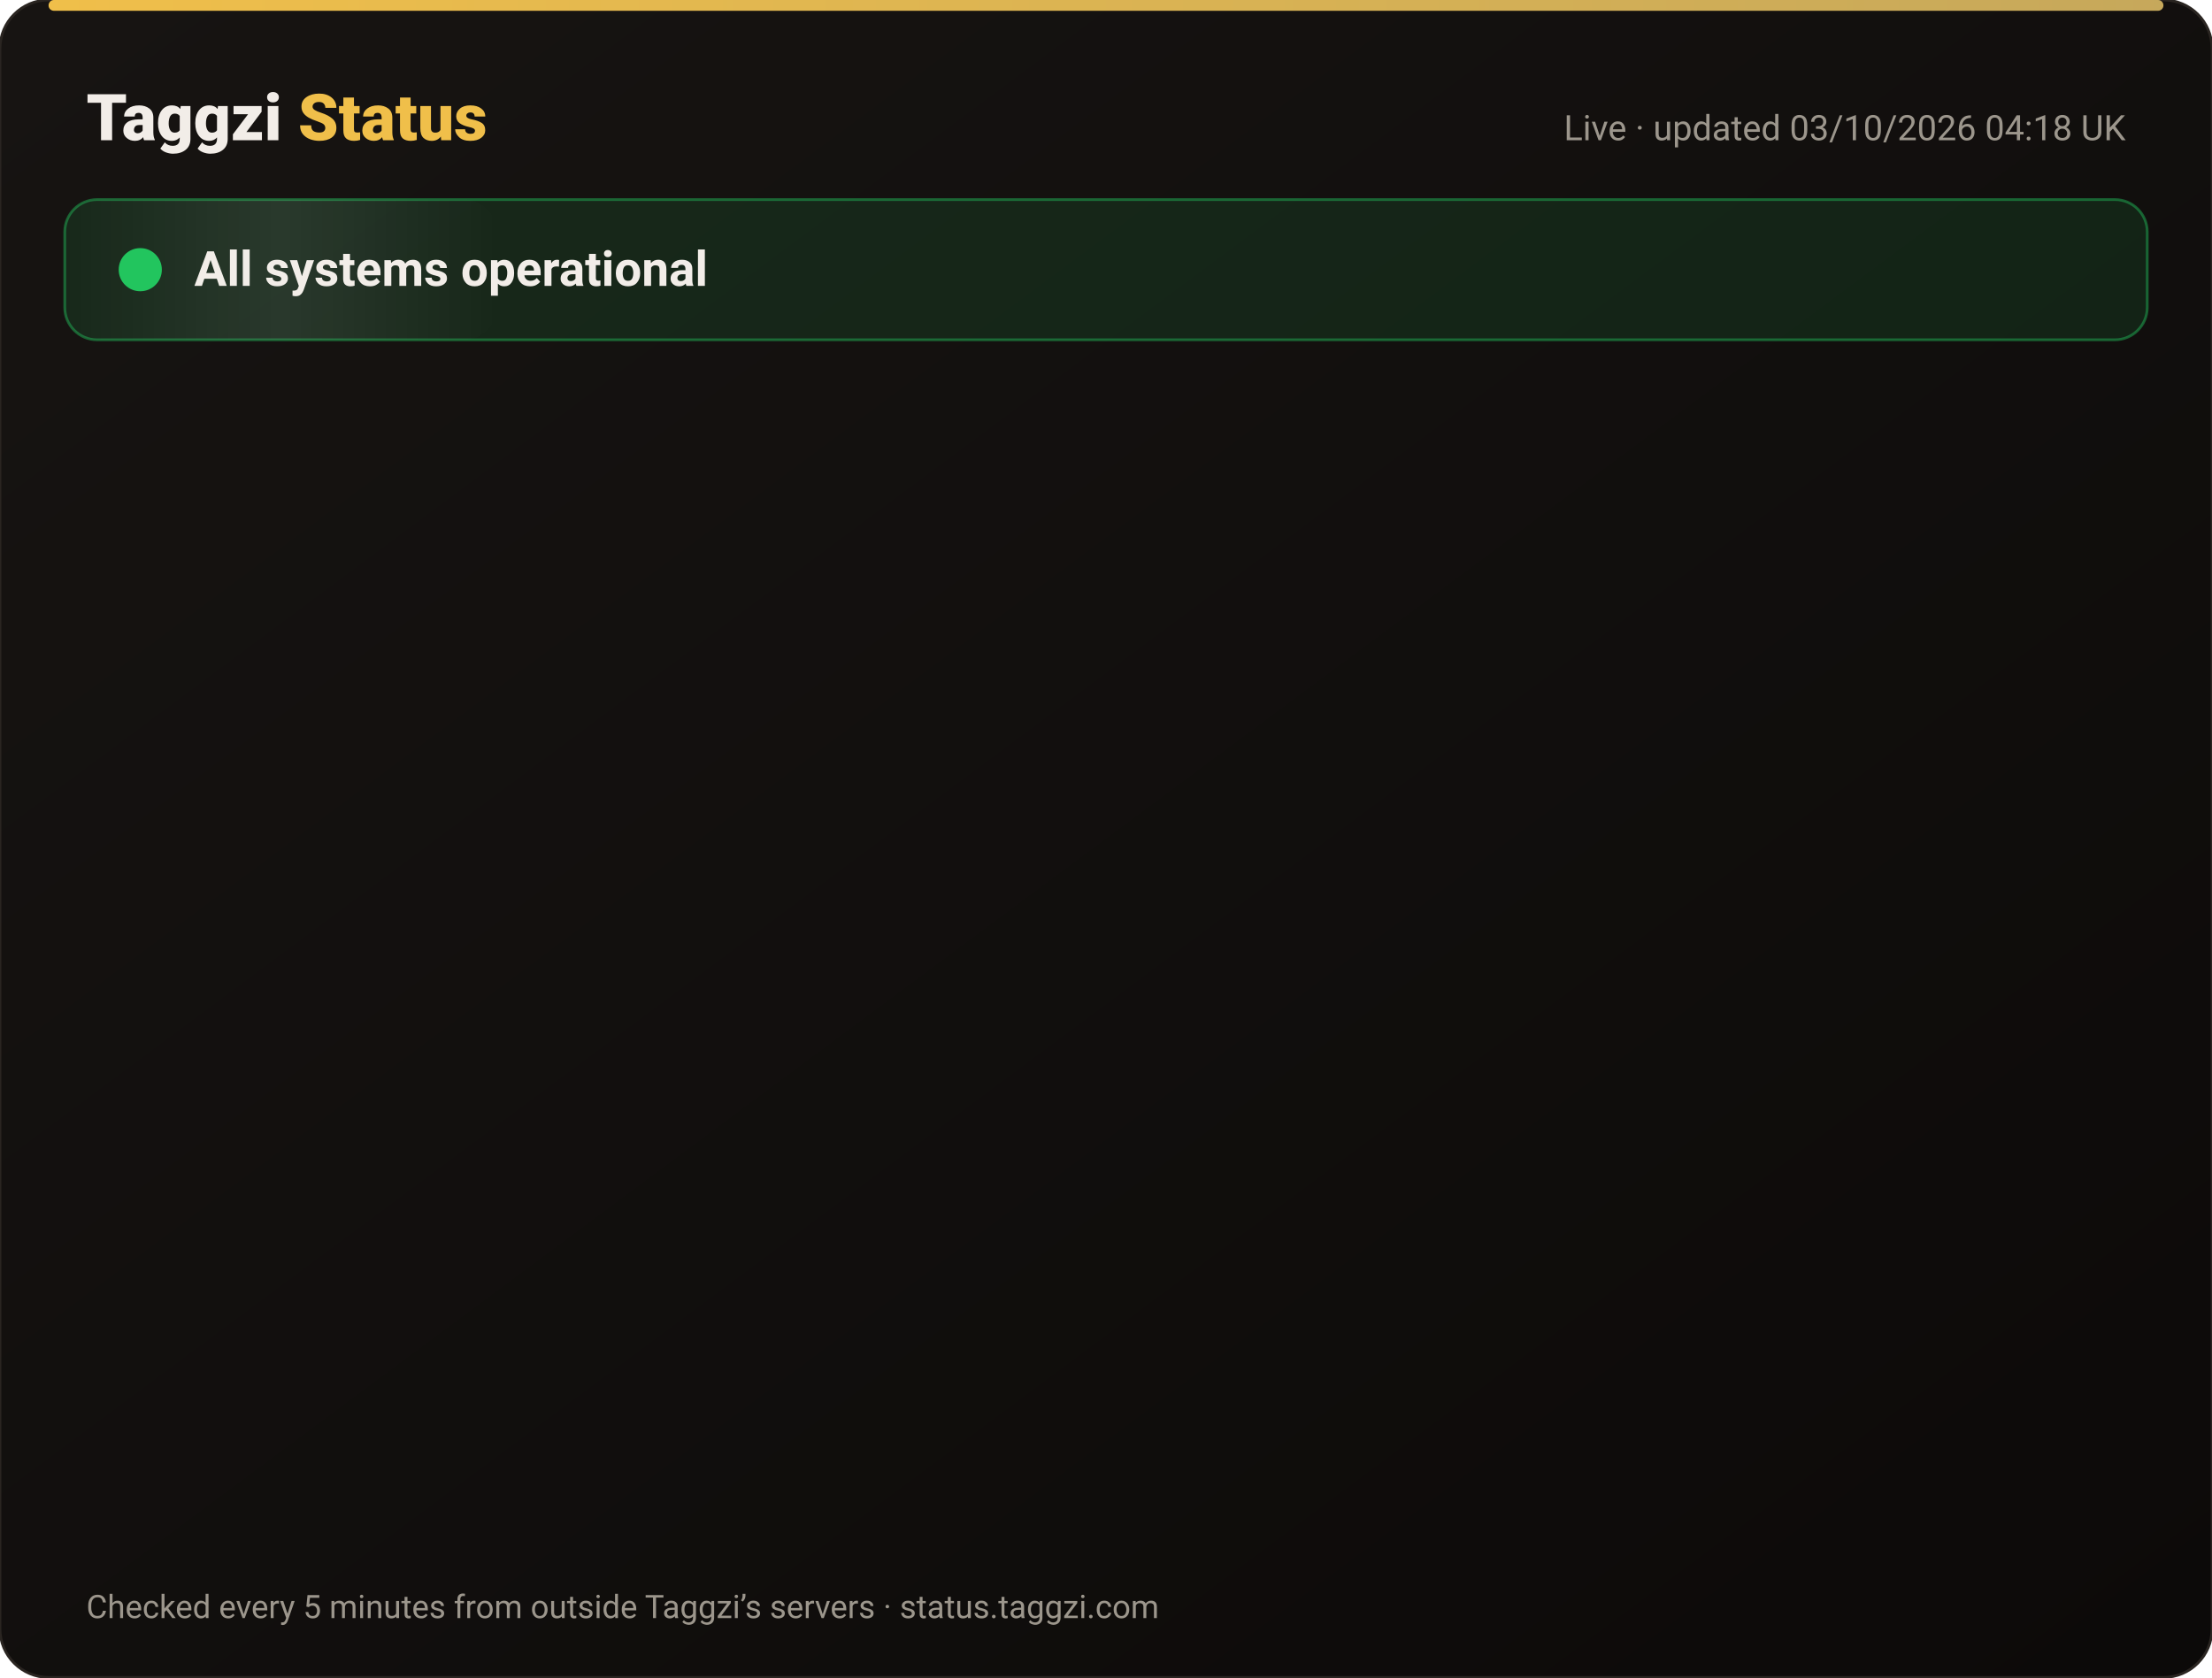
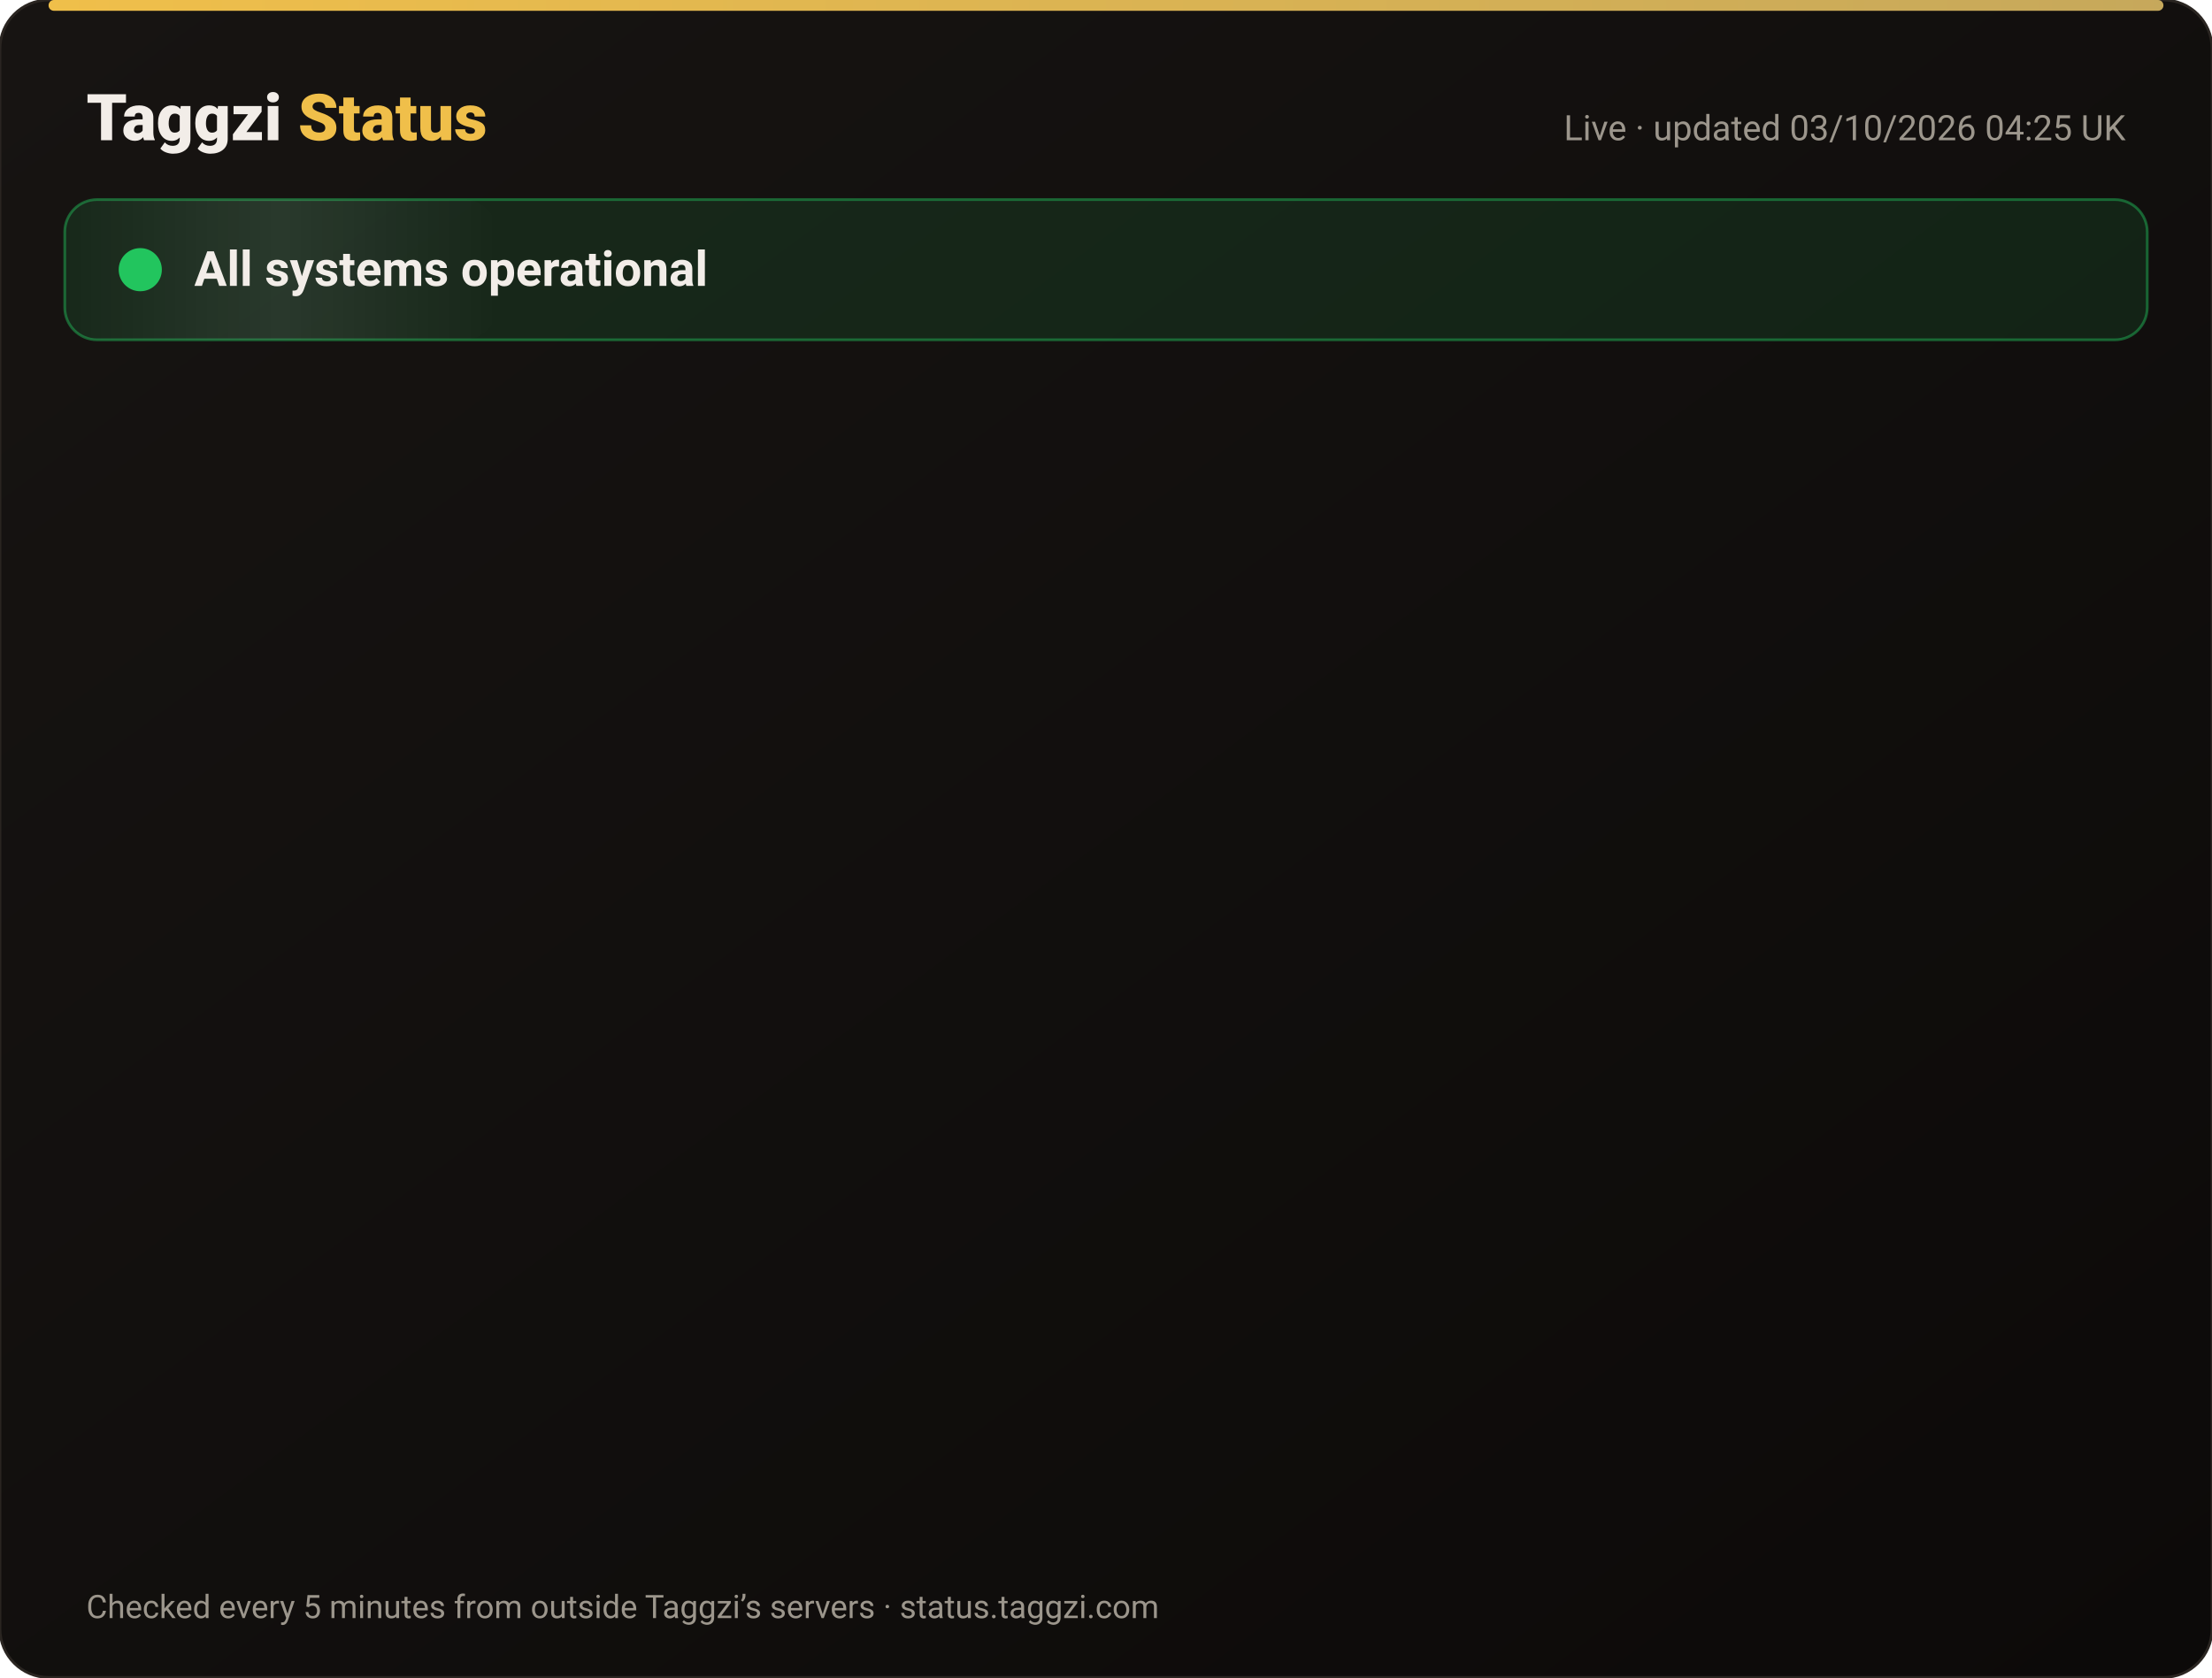
<svg xmlns="http://www.w3.org/2000/svg" width="820" height="622" viewBox="0 0 820 622" font-family="-apple-system,Segoe UI,Roboto,Helvetica,Arial,sans-serif">
  <defs>
    <linearGradient id="bg" x1="0" y1="0" x2="1" y2="1">
      <stop offset="0" stop-color="#171412" />
      <stop offset="1" stop-color="#0C0A09" />
    </linearGradient>
    <linearGradient id="gold" x1="0" x2="1">
      <stop offset="0" stop-color="#F0BF4A" />
      <stop offset="1" stop-color="#c6a85b" />
    </linearGradient>
    <linearGradient id="shine" x1="0" x2="1">
      <stop offset="0" stop-color="#fff" stop-opacity="0" />
      <stop offset=".5" stop-color="#fff" stop-opacity=".08" />
      <stop offset="1" stop-color="#fff" stop-opacity="0" />
    </linearGradient>
  </defs>
  <rect width="820" height="622" rx="18" fill="url(#bg)" stroke="#2a2521" />
  <rect x="18" y="0" width="784" height="4" rx="2" fill="url(#gold)" />
  <text x="32" y="52" font-size="24" font-weight="800" fill="#F2EDE8">Taggzi <tspan fill="#F0BF4A">Status</tspan>
  </text>
-   <text x="788" y="52" font-size="13" fill="#9C968C" text-anchor="end">Live · updated 03/10/2026 04:18 UK</text>
+   <text x="788" y="52" font-size="13" fill="#9C968C" text-anchor="end">Live · updated 03/10/2026 04:25 UK</text>
  <rect x="24" y="74" width="772" height="52" rx="12" fill="#22c55e" fill-opacity=".12" stroke="#22c55e" stroke-opacity=".45" />
  <rect x="24" y="74" width="160" height="52" rx="12" fill="url(#shine)">
    <animate attributeName="x" from="-160" to="820" dur="4s" repeatCount="indefinite" />
  </rect>
  <circle cx="52" cy="100" r="7" fill="#22c55e" />
  <circle cx="52" cy="100" r="7" fill="none" stroke="#22c55e" stroke-width="2">
    <animate attributeName="r" values="7;15;7" dur="2s" repeatCount="indefinite" />
    <animate attributeName="opacity" values=".9;0;.9" dur="2s" repeatCount="indefinite" />
  </circle>
  <text x="72" y="106" font-size="18" font-weight="700" fill="#F2EDE8">All systems operational</text>
  <g opacity="0">
    <animate attributeName="opacity" from="0" to="1" begin="0.00s" dur=".6s" fill="freeze" />
    <line x1="32" y1="188" x2="788" y2="188" stroke="#2a2521" />
    <circle cx="44" cy="166" r="6" fill="#22c55e">
      <animate attributeName="opacity" values="1;.45;1" dur="2.4s" begin="0.00s" repeatCount="indefinite" />
    </circle>
    <text x="62" y="171" font-size="15" font-weight="650" fill="#F2EDE8">Website</text>
    <text x="630" y="171" font-size="13" fill="#9C968C" text-anchor="end">100.00% uptime</text>
    <rect x="648" y="154" width="140" height="24" rx="12" fill="#22c55e" fill-opacity=".14" stroke="#22c55e" stroke-opacity=".5" />
    <text x="718" y="171" font-size="12" font-weight="700" fill="#22c55e" text-anchor="middle">Operational</text>
  </g>
  <g opacity="0">
    <animate attributeName="opacity" from="0" to="1" begin="0.15s" dur=".6s" fill="freeze" />
    <line x1="32" y1="234" x2="788" y2="234" stroke="#2a2521" />
    <circle cx="44" cy="212" r="6" fill="#22c55e">
      <animate attributeName="opacity" values="1;.45;1" dur="2.4s" begin="0.15s" repeatCount="indefinite" />
    </circle>
    <text x="62" y="217" font-size="15" font-weight="650" fill="#F2EDE8">Tag scans</text>
    <text x="630" y="217" font-size="13" fill="#9C968C" text-anchor="end">100.00% uptime</text>
    <rect x="648" y="200" width="140" height="24" rx="12" fill="#22c55e" fill-opacity=".14" stroke="#22c55e" stroke-opacity=".5" />
    <text x="718" y="217" font-size="12" font-weight="700" fill="#22c55e" text-anchor="middle">Operational</text>
  </g>
  <g opacity="0">
    <animate attributeName="opacity" from="0" to="1" begin="0.30s" dur=".6s" fill="freeze" />
    <line x1="32" y1="280" x2="788" y2="280" stroke="#2a2521" />
    <circle cx="44" cy="258" r="6" fill="#22c55e">
      <animate attributeName="opacity" values="1;.45;1" dur="2.4s" begin="0.30s" repeatCount="indefinite" />
    </circle>
    <text x="62" y="263" font-size="15" font-weight="650" fill="#F2EDE8">Manual tag lookup</text>
    <text x="630" y="263" font-size="13" fill="#9C968C" text-anchor="end">100.00% uptime</text>
    <rect x="648" y="246" width="140" height="24" rx="12" fill="#22c55e" fill-opacity=".14" stroke="#22c55e" stroke-opacity=".5" />
    <text x="718" y="263" font-size="12" font-weight="700" fill="#22c55e" text-anchor="middle">Operational</text>
  </g>
  <g opacity="0">
    <animate attributeName="opacity" from="0" to="1" begin="0.45s" dur=".6s" fill="freeze" />
    <line x1="32" y1="326" x2="788" y2="326" stroke="#2a2521" />
    <circle cx="44" cy="304" r="6" fill="#22c55e">
      <animate attributeName="opacity" values="1;.45;1" dur="2.4s" begin="0.45s" repeatCount="indefinite" />
    </circle>
    <text x="62" y="309" font-size="15" font-weight="650" fill="#F2EDE8">App &amp; login</text>
    <text x="630" y="309" font-size="13" fill="#9C968C" text-anchor="end">100.00% uptime</text>
    <rect x="648" y="292" width="140" height="24" rx="12" fill="#22c55e" fill-opacity=".14" stroke="#22c55e" stroke-opacity=".5" />
    <text x="718" y="309" font-size="12" font-weight="700" fill="#22c55e" text-anchor="middle">Operational</text>
  </g>
  <g opacity="0">
    <animate attributeName="opacity" from="0" to="1" begin="0.60s" dur=".6s" fill="freeze" />
    <line x1="32" y1="372" x2="788" y2="372" stroke="#2a2521" />
    <circle cx="44" cy="350" r="6" fill="#22c55e">
      <animate attributeName="opacity" values="1;.45;1" dur="2.4s" begin="0.60s" repeatCount="indefinite" />
    </circle>
    <text x="62" y="355" font-size="15" font-weight="650" fill="#F2EDE8">Community alerts</text>
    <text x="630" y="355" font-size="13" fill="#9C968C" text-anchor="end">100.00% uptime</text>
    <rect x="648" y="338" width="140" height="24" rx="12" fill="#22c55e" fill-opacity=".14" stroke="#22c55e" stroke-opacity=".5" />
    <text x="718" y="355" font-size="12" font-weight="700" fill="#22c55e" text-anchor="middle">Operational</text>
  </g>
  <g opacity="0">
    <animate attributeName="opacity" from="0" to="1" begin="0.75s" dur=".6s" fill="freeze" />
    <line x1="32" y1="418" x2="788" y2="418" stroke="#2a2521" />
    <circle cx="44" cy="396" r="6" fill="#22c55e">
      <animate attributeName="opacity" values="1;.45;1" dur="2.4s" begin="0.75s" repeatCount="indefinite" />
    </circle>
    <text x="62" y="401" font-size="15" font-weight="650" fill="#F2EDE8">Private calling</text>
    <text x="630" y="401" font-size="13" fill="#9C968C" text-anchor="end">100.00% uptime</text>
    <rect x="648" y="384" width="140" height="24" rx="12" fill="#22c55e" fill-opacity=".14" stroke="#22c55e" stroke-opacity=".5" />
    <text x="718" y="401" font-size="12" font-weight="700" fill="#22c55e" text-anchor="middle">Operational</text>
  </g>
  <g opacity="0">
    <animate attributeName="opacity" from="0" to="1" begin="0.90s" dur=".6s" fill="freeze" />
    <line x1="32" y1="464" x2="788" y2="464" stroke="#2a2521" />
    <circle cx="44" cy="442" r="6" fill="#22c55e">
      <animate attributeName="opacity" values="1;.45;1" dur="2.4s" begin="0.90s" repeatCount="indefinite" />
    </circle>
    <text x="62" y="447" font-size="15" font-weight="650" fill="#F2EDE8">Payments</text>
    <text x="630" y="447" font-size="13" fill="#9C968C" text-anchor="end">100.00% uptime</text>
    <rect x="648" y="430" width="140" height="24" rx="12" fill="#22c55e" fill-opacity=".14" stroke="#22c55e" stroke-opacity=".5" />
    <text x="718" y="447" font-size="12" font-weight="700" fill="#22c55e" text-anchor="middle">Operational</text>
  </g>
  <g opacity="0">
    <animate attributeName="opacity" from="0" to="1" begin="1.05s" dur=".6s" fill="freeze" />
    <line x1="32" y1="510" x2="788" y2="510" stroke="#2a2521" />
    <circle cx="44" cy="488" r="6" fill="#22c55e">
      <animate attributeName="opacity" values="1;.45;1" dur="2.4s" begin="1.05s" repeatCount="indefinite" />
    </circle>
    <text x="62" y="493" font-size="15" font-weight="650" fill="#F2EDE8">Email &amp; support</text>
    <text x="630" y="493" font-size="13" fill="#9C968C" text-anchor="end">100.00% uptime</text>
    <rect x="648" y="476" width="140" height="24" rx="12" fill="#22c55e" fill-opacity=".14" stroke="#22c55e" stroke-opacity=".5" />
    <text x="718" y="493" font-size="12" font-weight="700" fill="#22c55e" text-anchor="middle">Operational</text>
  </g>
  <g opacity="0">
    <animate attributeName="opacity" from="0" to="1" begin="1.20s" dur=".6s" fill="freeze" />
    <line x1="32" y1="556" x2="788" y2="556" stroke="#2a2521" />
    <circle cx="44" cy="534" r="6" fill="#22c55e">
      <animate attributeName="opacity" values="1;.45;1" dur="2.4s" begin="1.20s" repeatCount="indefinite" />
    </circle>
    <text x="62" y="539" font-size="15" font-weight="650" fill="#F2EDE8">Secure connection (SSL)</text>
    <text x="630" y="539" font-size="13" fill="#9C968C" text-anchor="end">100.00% uptime</text>
    <rect x="648" y="522" width="140" height="24" rx="12" fill="#22c55e" fill-opacity=".14" stroke="#22c55e" stroke-opacity=".5" />
    <text x="718" y="539" font-size="12" font-weight="700" fill="#22c55e" text-anchor="middle">Operational</text>
  </g>
  <text x="32" y="600" font-size="12" fill="#9C968C">Checked every 5 minutes from outside Taggzi’s servers · status.taggzi.com</text>
</svg>
